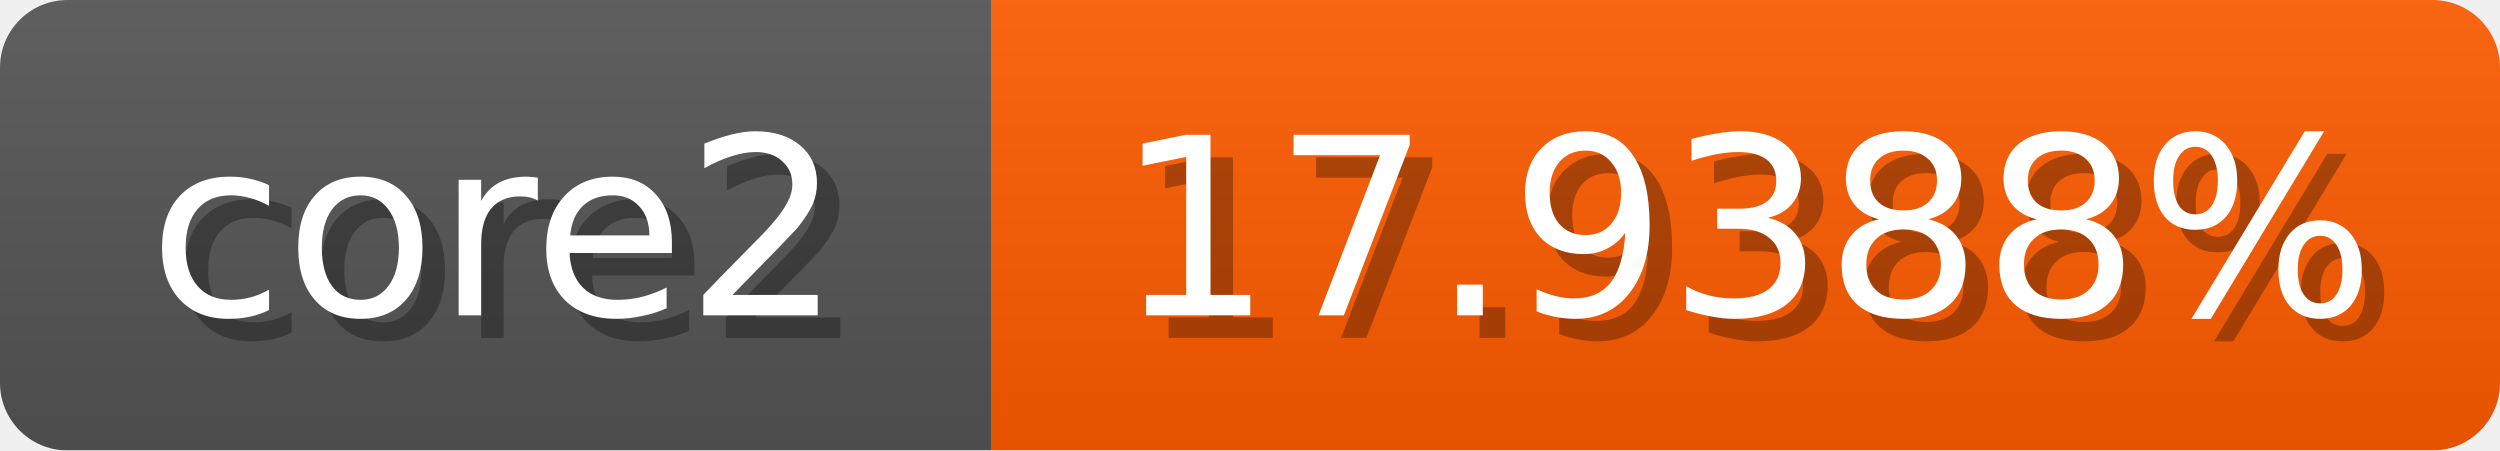
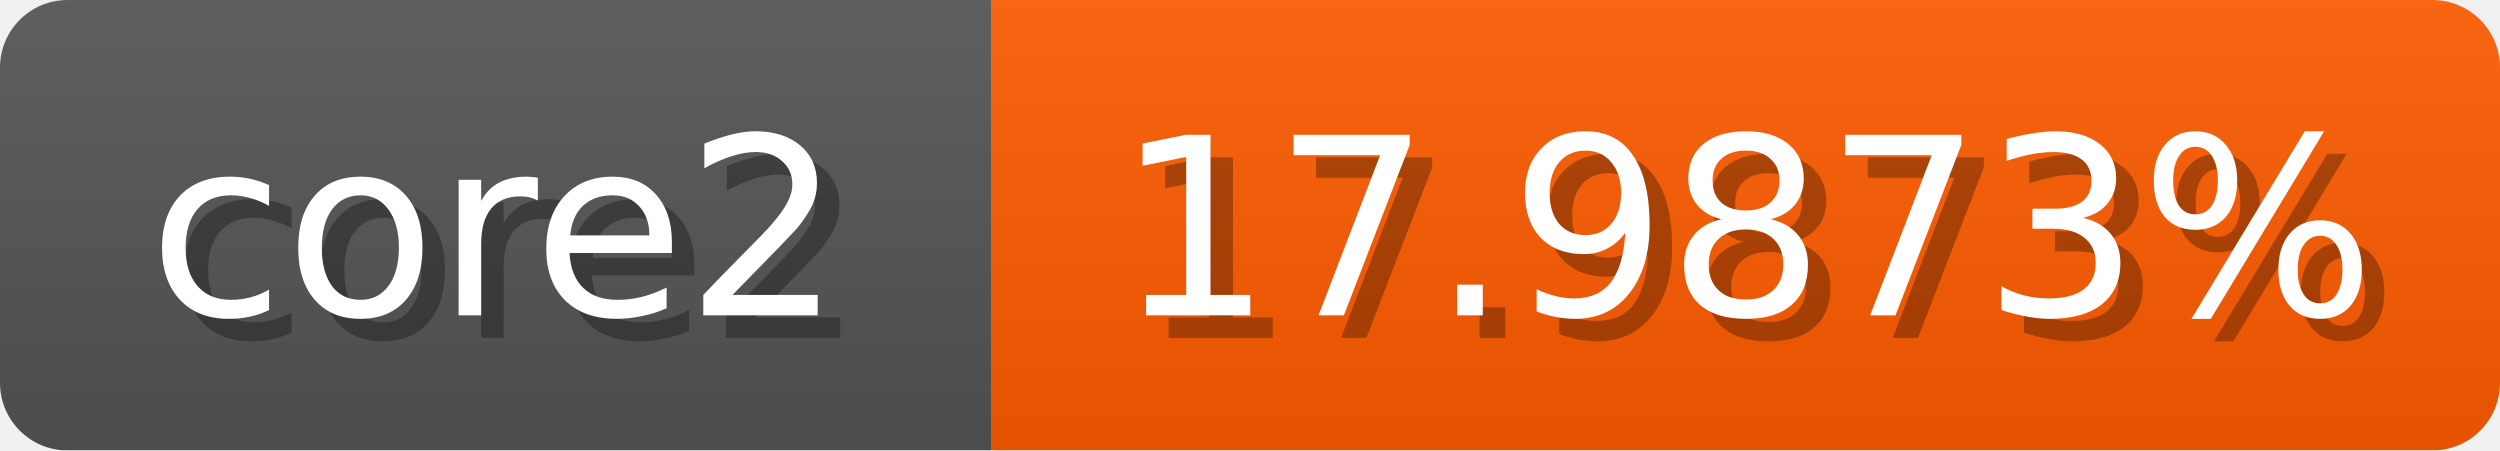
<svg xmlns="http://www.w3.org/2000/svg" width="111" height="20">
  <linearGradient id="b" x2="0" y2="100%">
    <stop offset="0" stop-color="#bbb" stop-opacity=".1" />
    <stop offset="1" stop-opacity=".1" />
  </linearGradient>
  <mask id="anybadge_1">
    <rect width="111" height="20" rx="3" fill="#fff" />
  </mask>
  <g mask="url(#anybadge_1)">
    <path fill="#555" d="M0 0h44v20H0z" />
    <path fill="#ff5c00" d="M44 0h67v20H44z" />
    <path fill="url(#b)" d="M0 0h111v20H0z" />
  </g>
  <g fill="#fff" text-anchor="middle" font-family="DejaVu Sans,Verdana,Geneva,sans-serif" font-size="11">
    <text x="23.0" y="15" fill="#010101" fill-opacity=".3">core2</text>
    <text x="22.0" y="14">core2</text>
  </g>
  <g fill="#fff" text-anchor="middle" font-family="DejaVu Sans,Verdana,Geneva,sans-serif" font-size="11">
-     <text x="78.5" y="15" fill="#010101" fill-opacity=".3">17.9388%</text>
-     <text x="77.5" y="14">17.9388%</text>
+     <text x="78.5" y="15" fill="#010101" fill-opacity=".3">17.9873%</text>
+     <text x="77.5" y="14">17.9873%</text>
  </g>
</svg>
